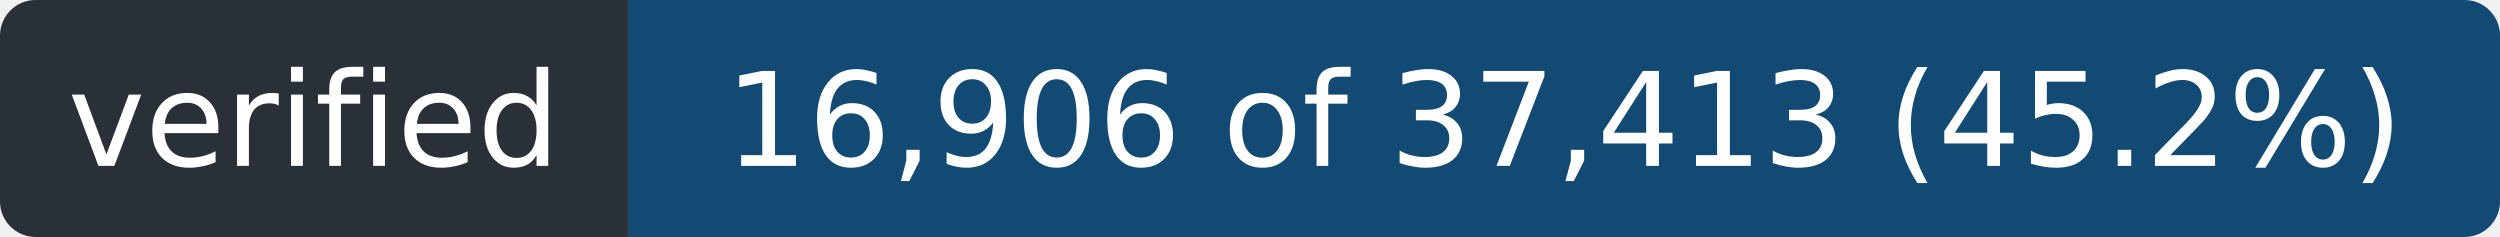
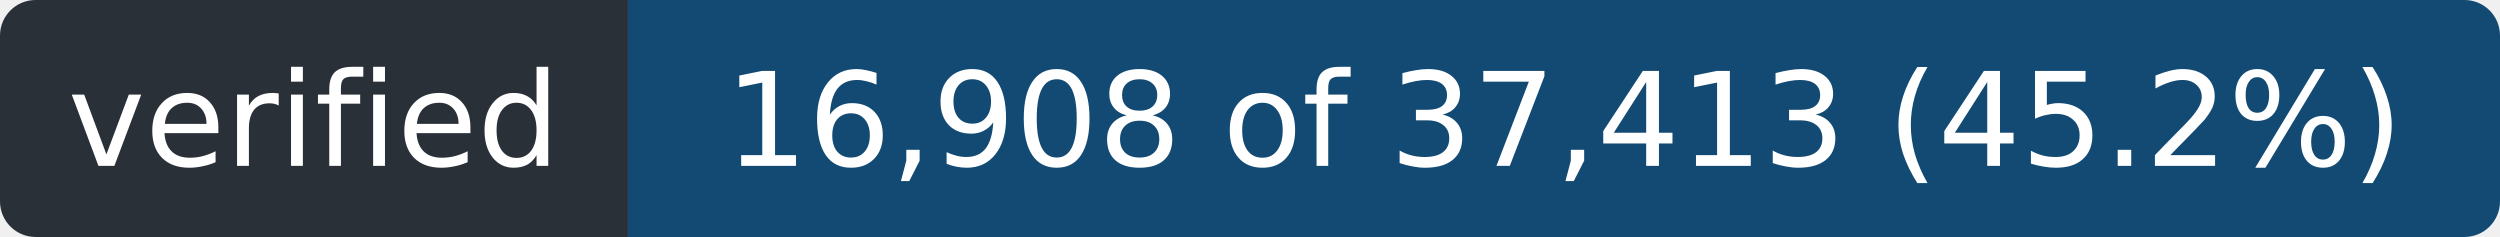
- <svg xmlns="http://www.w3.org/2000/svg" width="211" height="20" role="img" aria-label="verified: 16,906 of 37,413 (45.2%)">
+ <svg xmlns="http://www.w3.org/2000/svg" width="211" height="20" role="img" aria-label="verified: 16,908 of 37,413 (45.2%)">
  <clipPath id="r">
    <rect width="211" height="20" rx="3" />
  </clipPath>
  <g clip-path="url(#r)">
    <rect width="53" height="20" fill="#2a3038" />
    <rect x="53" width="158" height="20" fill="#124a73" />
  </g>
  <g fill="#fff" font-family="Verdana,Geneva,DejaVu Sans,sans-serif" font-size="11" text-anchor="middle">
    <text x="26.5" y="14" textLength="41">verified</text>
-     <text x="132.0" y="14" textLength="146">16,906 of 37,413 (45.2%)</text>
+     <text x="132.0" y="14" textLength="146">16,908 of 37,413 (45.2%)</text>
  </g>
</svg>
